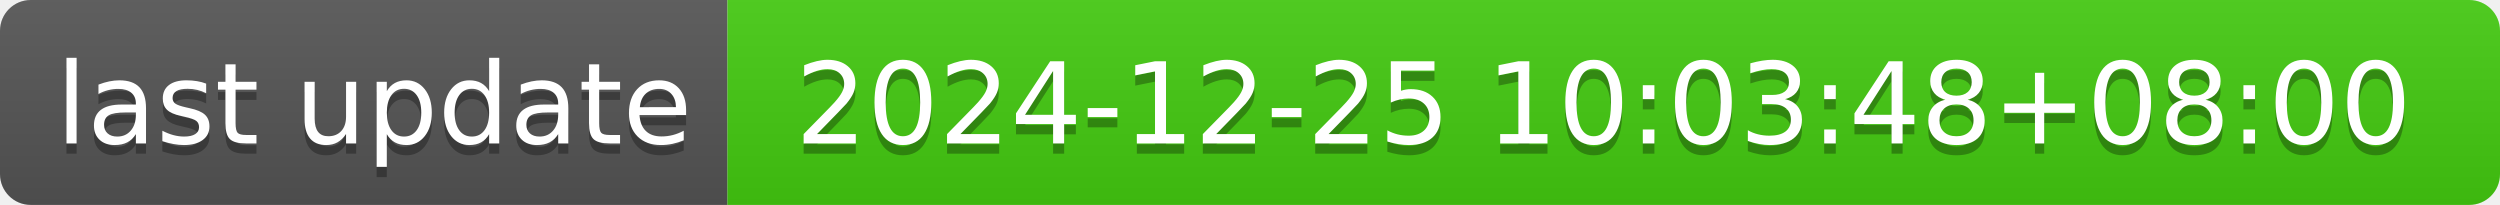
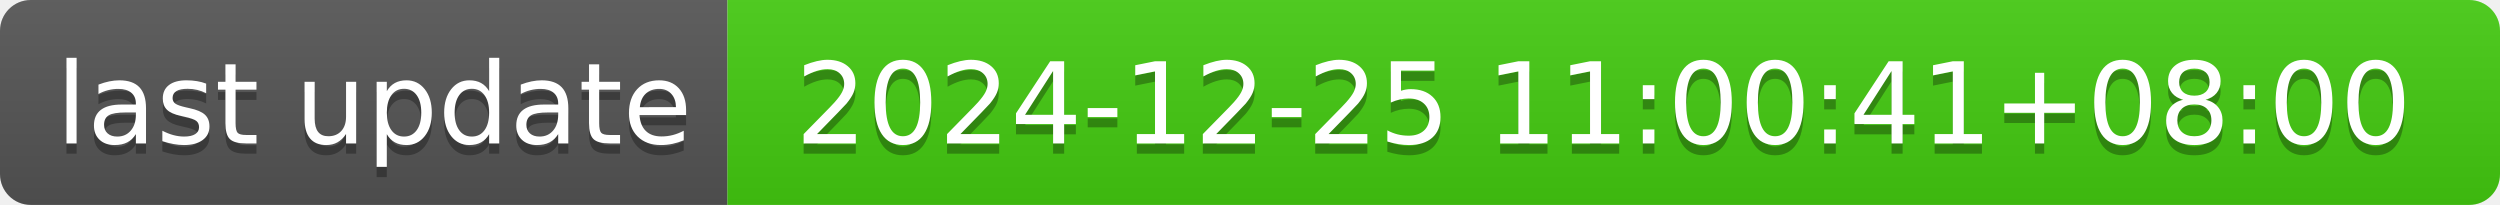
- <svg xmlns="http://www.w3.org/2000/svg" width="244" height="20" role="img" aria-label="last update: 2024-12-25 10:03:48+08:00">
+ <svg xmlns="http://www.w3.org/2000/svg" width="244" height="20" role="img" aria-label="last update: 2024-12-25 11:00:41+08:00">
  <linearGradient id="s" x2="0" y2="100%">
    <stop offset="0" stop-color="#bbb" stop-opacity=".1" />
    <stop offset="1" stop-opacity=".1" />
  </linearGradient>
  <clipPath id="r">
    <rect width="244" height="20" rx="3" fill="#fff" />
  </clipPath>
  <g clip-path="url(#r)">
    <rect width="71" height="20" fill="#555" />
    <rect x="71" width="173" height="20" fill="#4c1" />
    <rect width="244" height="20" fill="url(#s)" />
  </g>
  <g fill="#fff" text-anchor="middle" font-family="Verdana,Geneva,DejaVu Sans,sans-serif" text-rendering="geometricPrecision" font-size="110">
    <text aria-hidden="true" x="365" y="150" fill="#010101" fill-opacity=".3" transform="scale(.1)" textLength="610">last update</text>
    <text x="365" y="140" transform="scale(.1)" fill="#fff" textLength="610">last update</text>
-     <text aria-hidden="true" x="1565" y="150" fill="#010101" fill-opacity=".3" transform="scale(.1)" textLength="1630">2024-12-25 10:03:48+08:00</text>
-     <text x="1565" y="140" transform="scale(.1)" fill="#fff" textLength="1630">2024-12-25 10:03:48+08:00</text>
+     <text aria-hidden="true" x="1565" y="150" fill="#010101" fill-opacity=".3" transform="scale(.1)" textLength="1630">2024-12-25 11:00:41+08:00</text>
+     <text x="1565" y="140" transform="scale(.1)" fill="#fff" textLength="1630">2024-12-25 11:00:41+08:00</text>
  </g>
</svg>
